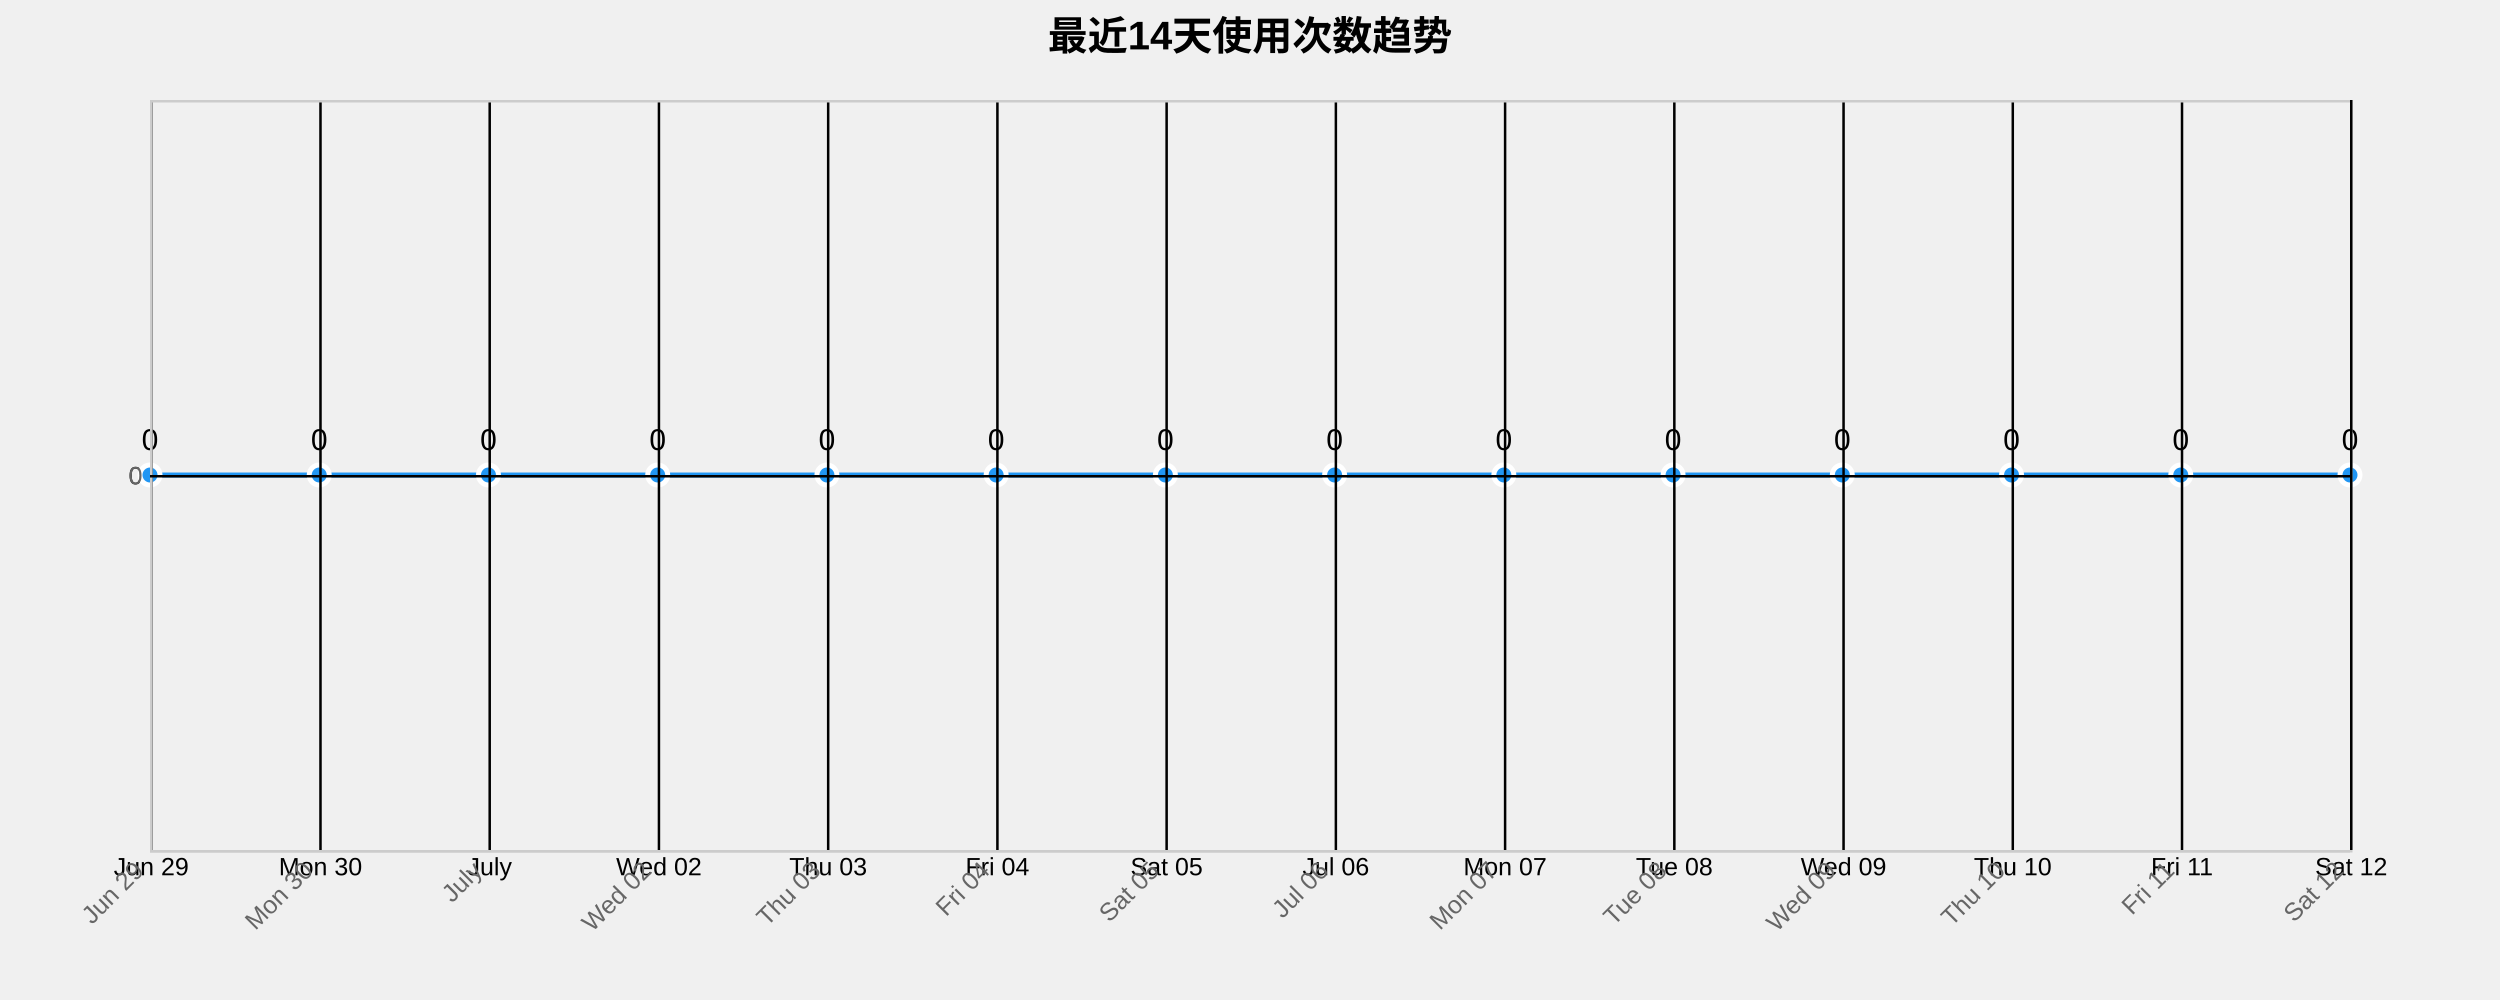
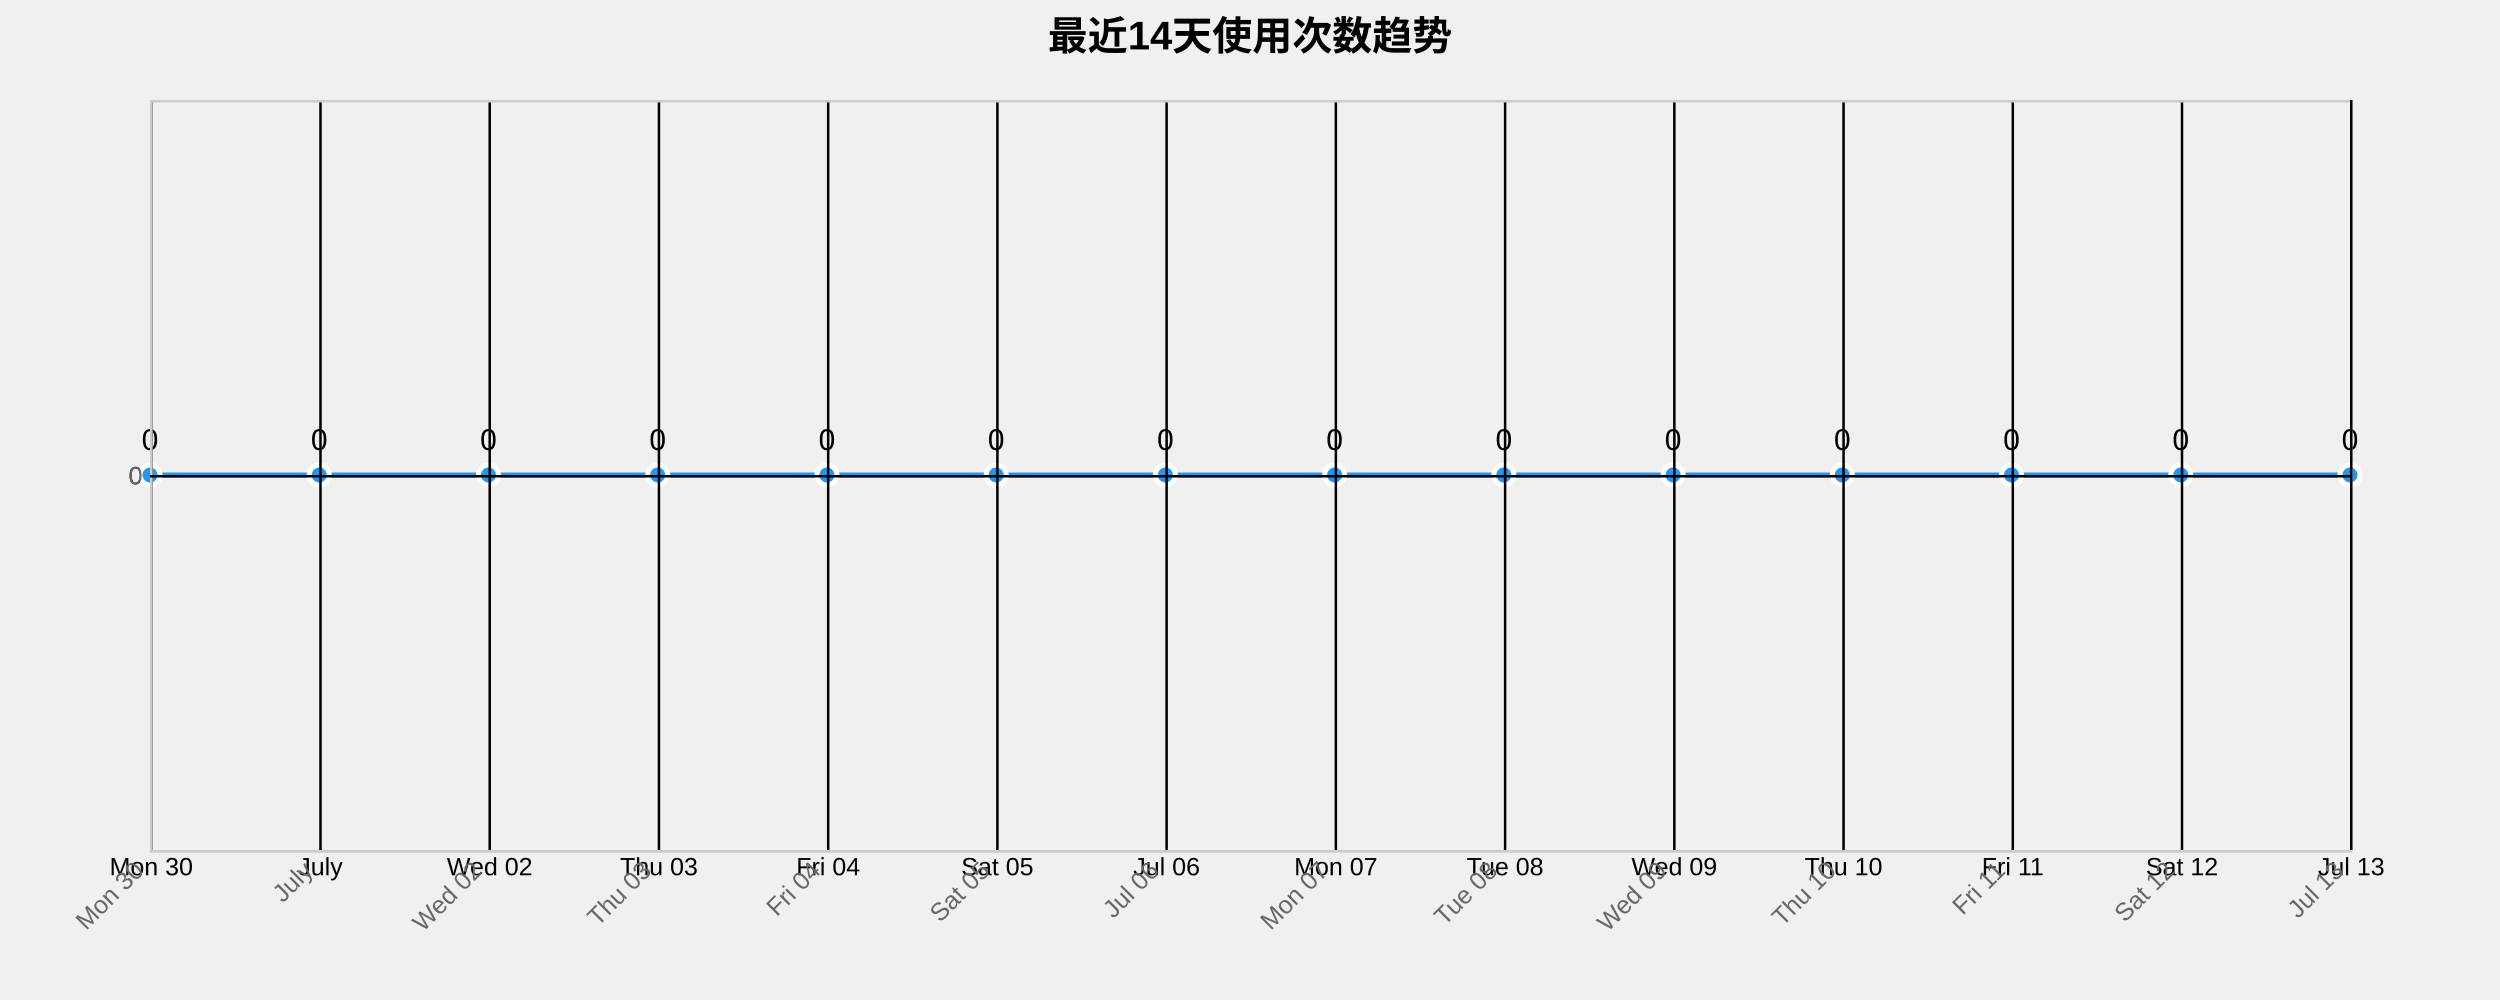
<svg xmlns="http://www.w3.org/2000/svg" width="1000" height="400">
  <g transform="translate(60,40)">
    <text x="440" y="-20" text-anchor="middle" style="font-size: 16px; font-weight: bold;">最近14天使用次数趋势</text>
    <g class="grid" transform="translate(0,300)" fill="none" font-size="10" font-family="sans-serif" text-anchor="middle">
      <path class="domain" stroke="currentColor" d="M0.5,-300V0.5H880.5V-300" />
      <g class="tick" opacity="1" transform="translate(0.5,0)">
        <line stroke="currentColor" y2="-300" />
-         <text fill="currentColor" y="3" dy="0.71em">Jun 29</text>
+         <text fill="currentColor" y="3" dy="0.71em">Mon 30</text>
      </g>
      <g class="tick" opacity="1" transform="translate(68.19231,0)">
        <line stroke="currentColor" y2="-300" />
-         <text fill="currentColor" y="3" dy="0.71em">Mon 30</text>
+         <text fill="currentColor" y="3" dy="0.71em">July</text>
      </g>
      <g class="tick" opacity="1" transform="translate(135.8846,0)">
        <line stroke="currentColor" y2="-300" />
-         <text fill="currentColor" y="3" dy="0.71em">July</text>
+         <text fill="currentColor" y="3" dy="0.71em">Wed 02</text>
      </g>
      <g class="tick" opacity="1" transform="translate(203.5769,0)">
        <line stroke="currentColor" y2="-300" />
-         <text fill="currentColor" y="3" dy="0.71em">Wed 02</text>
+         <text fill="currentColor" y="3" dy="0.71em">Thu 03</text>
      </g>
      <g class="tick" opacity="1" transform="translate(271.2692,0)">
        <line stroke="currentColor" y2="-300" />
-         <text fill="currentColor" y="3" dy="0.71em">Thu 03</text>
+         <text fill="currentColor" y="3" dy="0.71em">Fri 04</text>
      </g>
      <g class="tick" opacity="1" transform="translate(338.9615,0)">
        <line stroke="currentColor" y2="-300" />
-         <text fill="currentColor" y="3" dy="0.71em">Fri 04</text>
+         <text fill="currentColor" y="3" dy="0.71em">Sat 05</text>
      </g>
      <g class="tick" opacity="1" transform="translate(406.6538,0)">
        <line stroke="currentColor" y2="-300" />
-         <text fill="currentColor" y="3" dy="0.71em">Sat 05</text>
+         <text fill="currentColor" y="3" dy="0.71em">Jul 06</text>
      </g>
      <g class="tick" opacity="1" transform="translate(474.3462,0)">
        <line stroke="currentColor" y2="-300" />
-         <text fill="currentColor" y="3" dy="0.71em">Jul 06</text>
+         <text fill="currentColor" y="3" dy="0.71em">Mon 07</text>
      </g>
      <g class="tick" opacity="1" transform="translate(542.0385,0)">
        <line stroke="currentColor" y2="-300" />
-         <text fill="currentColor" y="3" dy="0.71em">Mon 07</text>
+         <text fill="currentColor" y="3" dy="0.71em">Tue 08</text>
      </g>
      <g class="tick" opacity="1" transform="translate(609.7308,0)">
        <line stroke="currentColor" y2="-300" />
-         <text fill="currentColor" y="3" dy="0.71em">Tue 08</text>
+         <text fill="currentColor" y="3" dy="0.71em">Wed 09</text>
      </g>
      <g class="tick" opacity="1" transform="translate(677.4231,0)">
        <line stroke="currentColor" y2="-300" />
-         <text fill="currentColor" y="3" dy="0.71em">Wed 09</text>
+         <text fill="currentColor" y="3" dy="0.71em">Thu 10</text>
      </g>
      <g class="tick" opacity="1" transform="translate(745.1154,0)">
        <line stroke="currentColor" y2="-300" />
-         <text fill="currentColor" y="3" dy="0.71em">Thu 10</text>
+         <text fill="currentColor" y="3" dy="0.71em">Fri 11</text>
      </g>
      <g class="tick" opacity="1" transform="translate(812.8077,0)">
        <line stroke="currentColor" y2="-300" />
-         <text fill="currentColor" y="3" dy="0.71em">Fri 11</text>
+         <text fill="currentColor" y="3" dy="0.71em">Sat 12</text>
      </g>
      <g class="tick" opacity="1" transform="translate(880.5,0)">
        <line stroke="currentColor" y2="-300" />
-         <text fill="currentColor" y="3" dy="0.71em">Sat 12</text>
+         <text fill="currentColor" y="3" dy="0.71em">Jul 13</text>
      </g>
    </g>
    <g class="grid" fill="none" font-size="10" font-family="sans-serif" text-anchor="end">
      <path class="domain" stroke="currentColor" d="M880,300.5H0.5V0.5H880" />
      <g class="tick" opacity="1" transform="translate(0,150.5)">
        <line stroke="currentColor" x2="880" />
        <text fill="currentColor" x="-3" dy="0.32em">0</text>
      </g>
    </g>
    <path class="area" d="M0,150C22.564,150,45.128,150,67.692,150C90.256,150,112.821,150,135.385,150C157.949,150,180.513,150,203.077,150C225.641,150,248.205,150,270.769,150C293.333,150,315.897,150,338.462,150C361.026,150,383.59,150,406.154,150C428.718,150,451.282,150,473.846,150C496.41,150,518.974,150,541.538,150C564.103,150,586.667,150,609.231,150C631.795,150,654.359,150,676.923,150C699.487,150,722.051,150,744.615,150C767.179,150,789.744,150,812.308,150C834.872,150,857.436,150,880,150L880,300C857.436,300,834.872,300,812.308,300C789.744,300,767.179,300,744.615,300C722.051,300,699.487,300,676.923,300C654.359,300,631.795,300,609.231,300C586.667,300,564.103,300,541.538,300C518.974,300,496.41,300,473.846,300C451.282,300,428.718,300,406.154,300C383.59,300,361.026,300,338.462,300C315.897,300,293.333,300,270.769,300C248.205,300,225.641,300,203.077,300C180.513,300,157.949,300,135.385,300C112.821,300,90.256,300,67.692,300C45.128,300,22.564,300,0,300Z" style="fill: url(#area-gradient); opacity: 0.3;" />
    <path class="line" d="M0,150C22.564,150,45.128,150,67.692,150C90.256,150,112.821,150,135.385,150C157.949,150,180.513,150,203.077,150C225.641,150,248.205,150,270.769,150C293.333,150,315.897,150,338.462,150C361.026,150,383.59,150,406.154,150C428.718,150,451.282,150,473.846,150C496.41,150,518.974,150,541.538,150C564.103,150,586.667,150,609.231,150C631.795,150,654.359,150,676.923,150C699.487,150,722.051,150,744.615,150C767.179,150,789.744,150,812.308,150C834.872,150,857.436,150,880,150" style="fill: none; stroke: #2196F3; stroke-width: 2px;" />
    <circle class="dot" cx="0" cy="150" r="4" style="fill: #2196F3; stroke: #fff; stroke-width: 2px;" />
    <circle class="dot" cx="67.692" cy="150" r="4" style="fill: #2196F3; stroke: #fff; stroke-width: 2px;" />
    <circle class="dot" cx="135.385" cy="150" r="4" style="fill: #2196F3; stroke: #fff; stroke-width: 2px;" />
    <circle class="dot" cx="203.077" cy="150" r="4" style="fill: #2196F3; stroke: #fff; stroke-width: 2px;" />
    <circle class="dot" cx="270.769" cy="150" r="4" style="fill: #2196F3; stroke: #fff; stroke-width: 2px;" />
    <circle class="dot" cx="338.462" cy="150" r="4" style="fill: #2196F3; stroke: #fff; stroke-width: 2px;" />
    <circle class="dot" cx="406.154" cy="150" r="4" style="fill: #2196F3; stroke: #fff; stroke-width: 2px;" />
    <circle class="dot" cx="473.846" cy="150" r="4" style="fill: #2196F3; stroke: #fff; stroke-width: 2px;" />
    <circle class="dot" cx="541.538" cy="150" r="4" style="fill: #2196F3; stroke: #fff; stroke-width: 2px;" />
    <circle class="dot" cx="609.231" cy="150" r="4" style="fill: #2196F3; stroke: #fff; stroke-width: 2px;" />
    <circle class="dot" cx="676.923" cy="150" r="4" style="fill: #2196F3; stroke: #fff; stroke-width: 2px;" />
    <circle class="dot" cx="744.615" cy="150" r="4" style="fill: #2196F3; stroke: #fff; stroke-width: 2px;" />
    <circle class="dot" cx="812.308" cy="150" r="4" style="fill: #2196F3; stroke: #fff; stroke-width: 2px;" />
    <circle class="dot" cx="880" cy="150" r="4" style="fill: #2196F3; stroke: #fff; stroke-width: 2px;" />
    <text class="label" x="0" y="140" text-anchor="middle" style="font-size: 12px;">0</text>
    <text class="label" x="67.692" y="140" text-anchor="middle" style="font-size: 12px;">0</text>
    <text class="label" x="135.385" y="140" text-anchor="middle" style="font-size: 12px;">0</text>
    <text class="label" x="203.077" y="140" text-anchor="middle" style="font-size: 12px;">0</text>
    <text class="label" x="270.769" y="140" text-anchor="middle" style="font-size: 12px;">0</text>
    <text class="label" x="338.462" y="140" text-anchor="middle" style="font-size: 12px;">0</text>
    <text class="label" x="406.154" y="140" text-anchor="middle" style="font-size: 12px;">0</text>
    <text class="label" x="473.846" y="140" text-anchor="middle" style="font-size: 12px;">0</text>
    <text class="label" x="541.538" y="140" text-anchor="middle" style="font-size: 12px;">0</text>
    <text class="label" x="609.231" y="140" text-anchor="middle" style="font-size: 12px;">0</text>
    <text class="label" x="676.923" y="140" text-anchor="middle" style="font-size: 12px;">0</text>
    <text class="label" x="744.615" y="140" text-anchor="middle" style="font-size: 12px;">0</text>
    <text class="label" x="812.308" y="140" text-anchor="middle" style="font-size: 12px;">0</text>
    <text class="label" x="880" y="140" text-anchor="middle" style="font-size: 12px;">0</text>
    <g class="x-axis" transform="translate(0,300)" fill="none" font-size="10" font-family="sans-serif" text-anchor="middle">
      <path class="domain" stroke="currentColor" d="M0.5,-300V0.5H880.5V-300" />
      <g class="tick" opacity="1" transform="translate(0.5,0)">
        <line stroke="currentColor" y2="-300" />
-         <text fill="currentColor" y="3" dy=".15em" style="text-anchor: end;" dx="-.8em" transform="rotate(-45)">Jun 29</text>
+         <text fill="currentColor" y="3" dy=".15em" style="text-anchor: end;" dx="-.8em" transform="rotate(-45)">Mon 30</text>
      </g>
      <g class="tick" opacity="1" transform="translate(68.19231,0)">
        <line stroke="currentColor" y2="-300" />
-         <text fill="currentColor" y="3" dy=".15em" style="text-anchor: end;" dx="-.8em" transform="rotate(-45)">Mon 30</text>
+         <text fill="currentColor" y="3" dy=".15em" style="text-anchor: end;" dx="-.8em" transform="rotate(-45)">July</text>
      </g>
      <g class="tick" opacity="1" transform="translate(135.8846,0)">
        <line stroke="currentColor" y2="-300" />
-         <text fill="currentColor" y="3" dy=".15em" style="text-anchor: end;" dx="-.8em" transform="rotate(-45)">July</text>
+         <text fill="currentColor" y="3" dy=".15em" style="text-anchor: end;" dx="-.8em" transform="rotate(-45)">Wed 02</text>
      </g>
      <g class="tick" opacity="1" transform="translate(203.5769,0)">
        <line stroke="currentColor" y2="-300" />
-         <text fill="currentColor" y="3" dy=".15em" style="text-anchor: end;" dx="-.8em" transform="rotate(-45)">Wed 02</text>
+         <text fill="currentColor" y="3" dy=".15em" style="text-anchor: end;" dx="-.8em" transform="rotate(-45)">Thu 03</text>
      </g>
      <g class="tick" opacity="1" transform="translate(271.2692,0)">
        <line stroke="currentColor" y2="-300" />
-         <text fill="currentColor" y="3" dy=".15em" style="text-anchor: end;" dx="-.8em" transform="rotate(-45)">Thu 03</text>
+         <text fill="currentColor" y="3" dy=".15em" style="text-anchor: end;" dx="-.8em" transform="rotate(-45)">Fri 04</text>
      </g>
      <g class="tick" opacity="1" transform="translate(338.9615,0)">
        <line stroke="currentColor" y2="-300" />
-         <text fill="currentColor" y="3" dy=".15em" style="text-anchor: end;" dx="-.8em" transform="rotate(-45)">Fri 04</text>
+         <text fill="currentColor" y="3" dy=".15em" style="text-anchor: end;" dx="-.8em" transform="rotate(-45)">Sat 05</text>
      </g>
      <g class="tick" opacity="1" transform="translate(406.6538,0)">
        <line stroke="currentColor" y2="-300" />
-         <text fill="currentColor" y="3" dy=".15em" style="text-anchor: end;" dx="-.8em" transform="rotate(-45)">Sat 05</text>
+         <text fill="currentColor" y="3" dy=".15em" style="text-anchor: end;" dx="-.8em" transform="rotate(-45)">Jul 06</text>
      </g>
      <g class="tick" opacity="1" transform="translate(474.3462,0)">
        <line stroke="currentColor" y2="-300" />
-         <text fill="currentColor" y="3" dy=".15em" style="text-anchor: end;" dx="-.8em" transform="rotate(-45)">Jul 06</text>
+         <text fill="currentColor" y="3" dy=".15em" style="text-anchor: end;" dx="-.8em" transform="rotate(-45)">Mon 07</text>
      </g>
      <g class="tick" opacity="1" transform="translate(542.0385,0)">
        <line stroke="currentColor" y2="-300" />
-         <text fill="currentColor" y="3" dy=".15em" style="text-anchor: end;" dx="-.8em" transform="rotate(-45)">Mon 07</text>
+         <text fill="currentColor" y="3" dy=".15em" style="text-anchor: end;" dx="-.8em" transform="rotate(-45)">Tue 08</text>
      </g>
      <g class="tick" opacity="1" transform="translate(609.7308,0)">
        <line stroke="currentColor" y2="-300" />
-         <text fill="currentColor" y="3" dy=".15em" style="text-anchor: end;" dx="-.8em" transform="rotate(-45)">Tue 08</text>
+         <text fill="currentColor" y="3" dy=".15em" style="text-anchor: end;" dx="-.8em" transform="rotate(-45)">Wed 09</text>
      </g>
      <g class="tick" opacity="1" transform="translate(677.4231,0)">
        <line stroke="currentColor" y2="-300" />
-         <text fill="currentColor" y="3" dy=".15em" style="text-anchor: end;" dx="-.8em" transform="rotate(-45)">Wed 09</text>
+         <text fill="currentColor" y="3" dy=".15em" style="text-anchor: end;" dx="-.8em" transform="rotate(-45)">Thu 10</text>
      </g>
      <g class="tick" opacity="1" transform="translate(745.1154,0)">
        <line stroke="currentColor" y2="-300" />
-         <text fill="currentColor" y="3" dy=".15em" style="text-anchor: end;" dx="-.8em" transform="rotate(-45)">Thu 10</text>
+         <text fill="currentColor" y="3" dy=".15em" style="text-anchor: end;" dx="-.8em" transform="rotate(-45)">Fri 11</text>
      </g>
      <g class="tick" opacity="1" transform="translate(812.8077,0)">
        <line stroke="currentColor" y2="-300" />
-         <text fill="currentColor" y="3" dy=".15em" style="text-anchor: end;" dx="-.8em" transform="rotate(-45)">Fri 11</text>
+         <text fill="currentColor" y="3" dy=".15em" style="text-anchor: end;" dx="-.8em" transform="rotate(-45)">Sat 12</text>
      </g>
      <g class="tick" opacity="1" transform="translate(880.5,0)">
        <line stroke="currentColor" y2="-300" />
-         <text fill="currentColor" y="3" dy=".15em" style="text-anchor: end;" dx="-.8em" transform="rotate(-45)">Sat 12</text>
+         <text fill="currentColor" y="3" dy=".15em" style="text-anchor: end;" dx="-.8em" transform="rotate(-45)">Jul 13</text>
      </g>
    </g>
    <g class="y-axis" fill="none" font-size="10" font-family="sans-serif" text-anchor="end">
      <path class="domain" stroke="currentColor" d="M880,300.5H0.5V0.5H880" />
      <g class="tick" opacity="1" transform="translate(0,150.5)">
        <line stroke="currentColor" x2="880" />
        <text fill="currentColor" x="-3" dy="0.32em">0</text>
      </g>
    </g>
    <style>
    .grid line {
      stroke: #e0e0e0;
      stroke-opacity: 0.7;
      shape-rendering: crispEdges;
    }
    .grid path {
      stroke-width: 0;
    }
    .dot:hover {
      r: 6;
    }
    text {
      font-family: Arial, sans-serif;
    }
    .x-axis path, .y-axis path {
      stroke: #ccc;
    }
    .x-axis text, .y-axis text {
      fill: #666;
    }
  </style>
  </g>
</svg>
